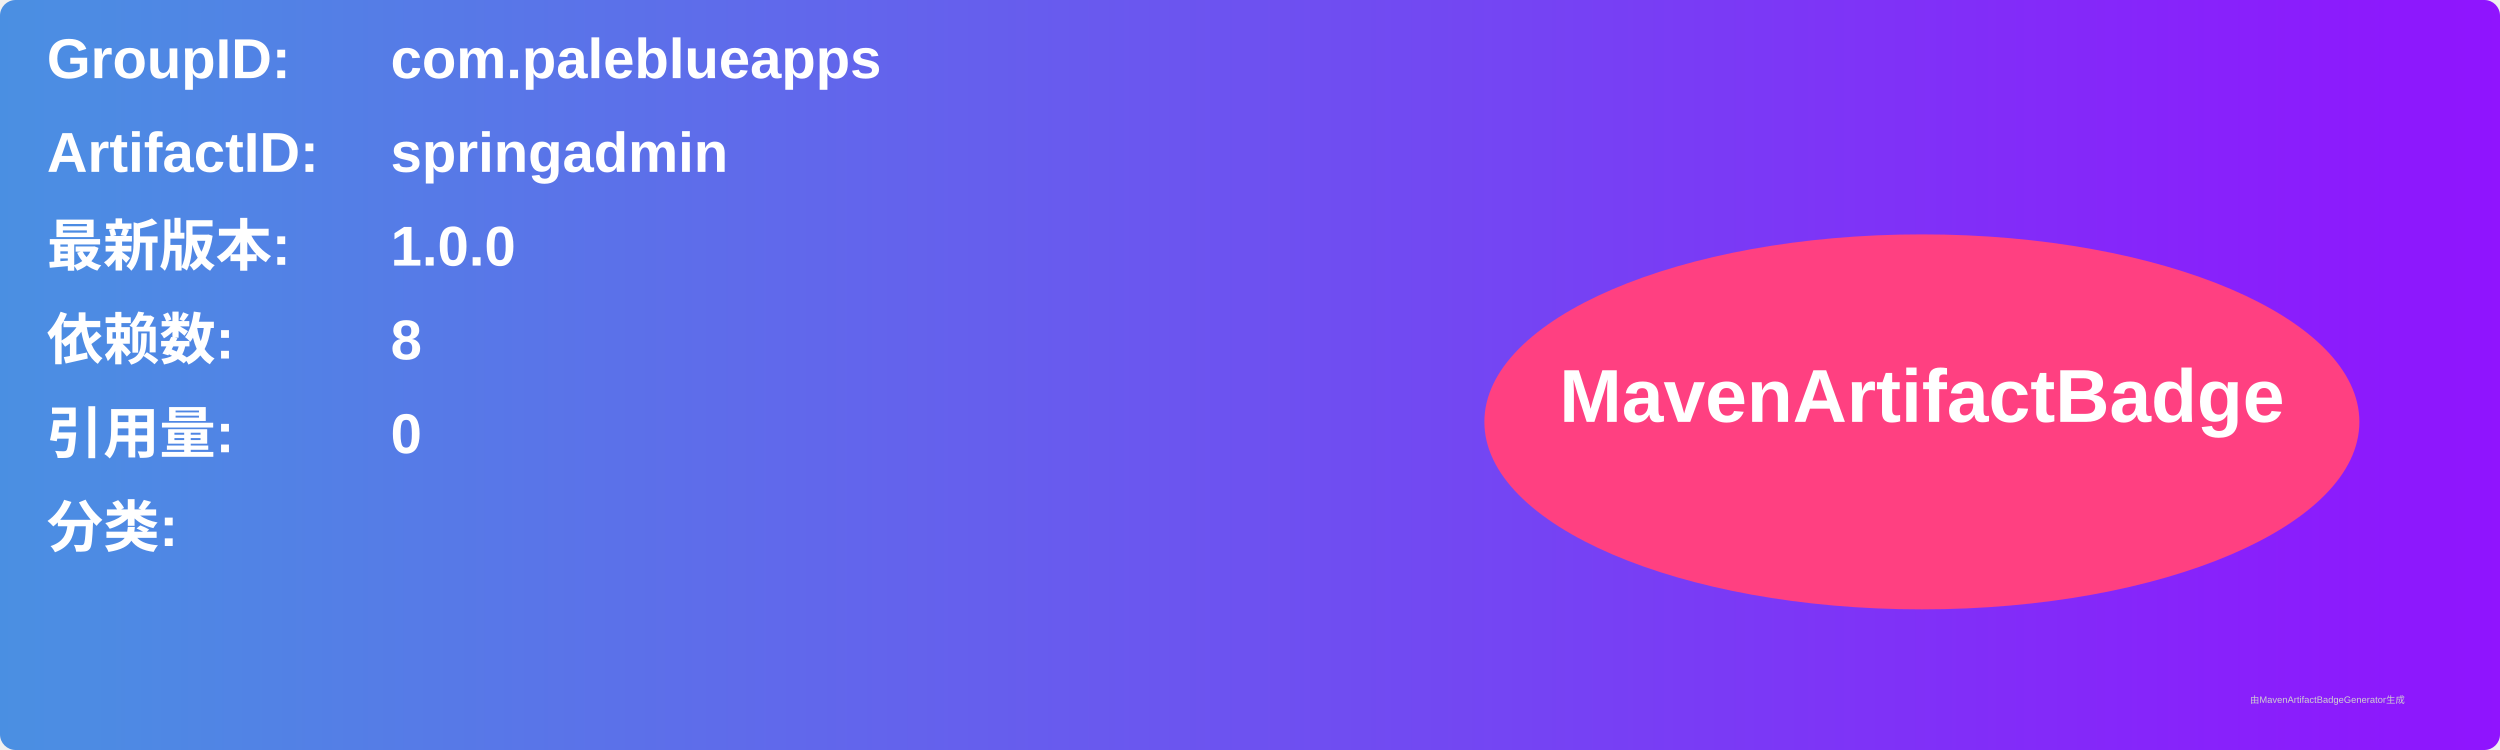
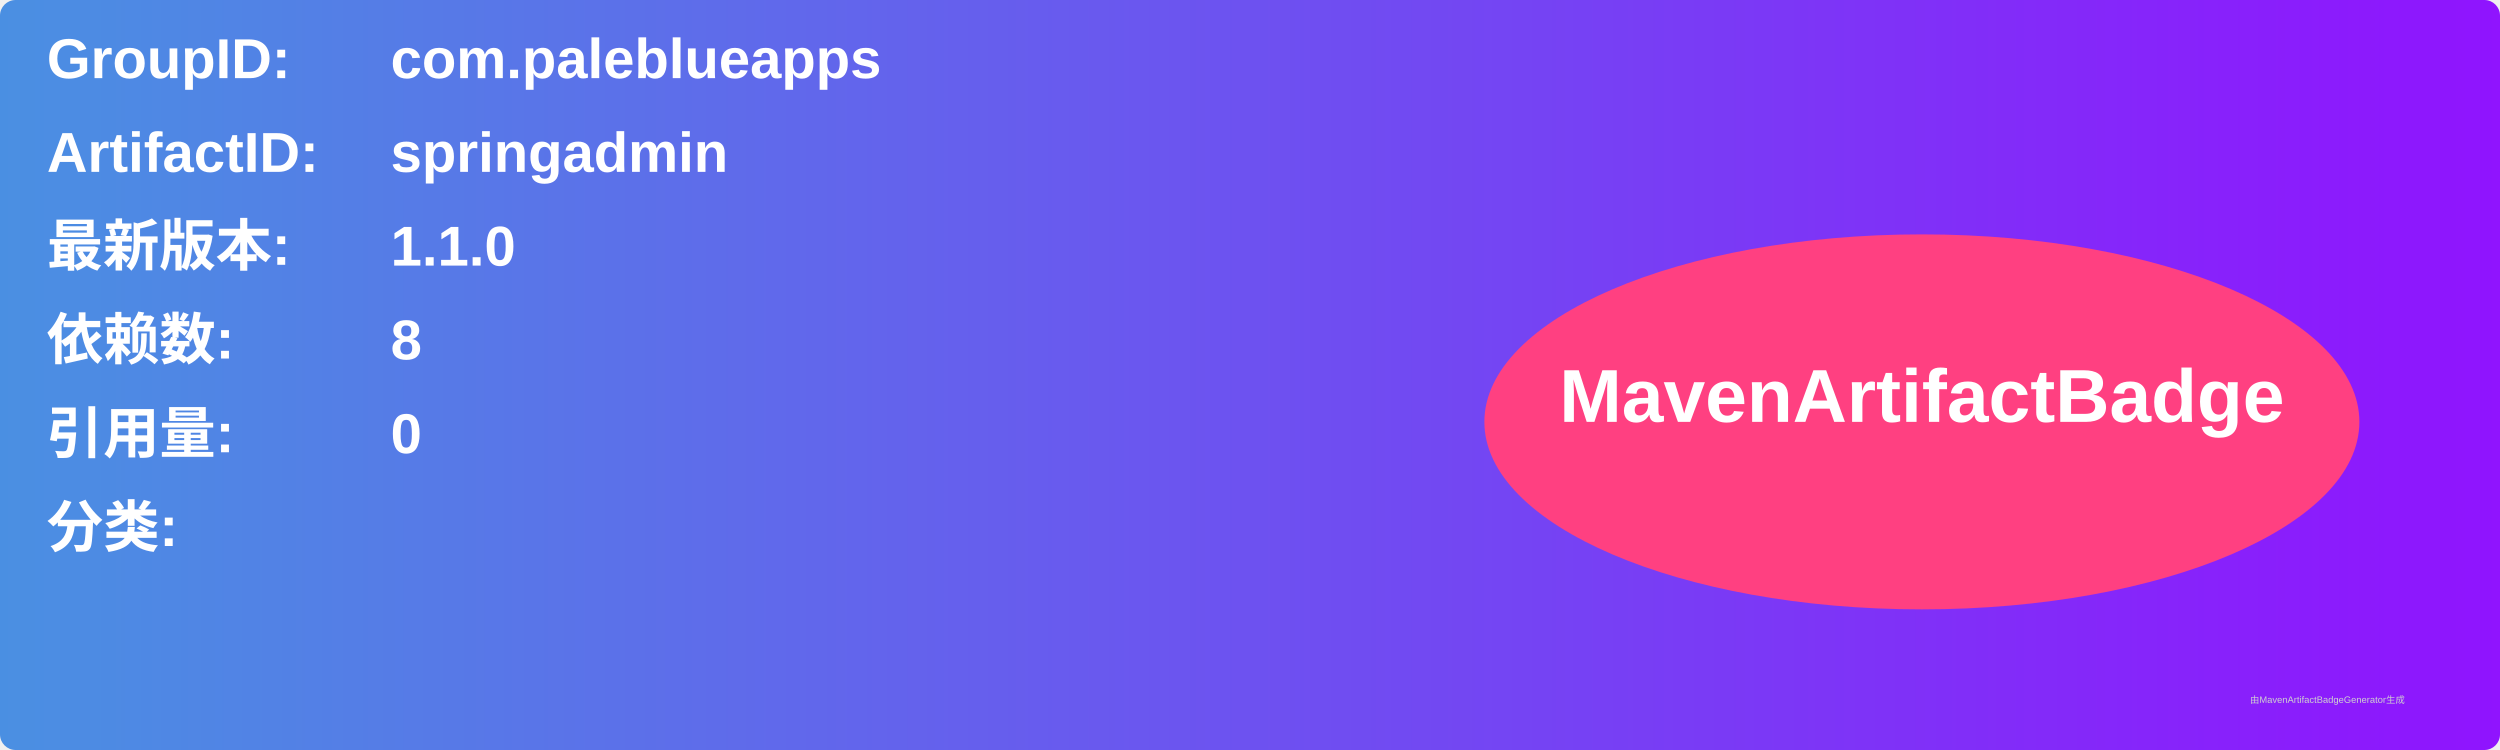
<svg xmlns="http://www.w3.org/2000/svg" width="800" height="240" viewBox="0 0 800 240">
  <linearGradient id="grad" x1="0%" y1="0%" x2="100%" y2="0%">
    <stop offset="0%" stop-color="#4a90e2" />
    <stop offset="100%" stop-color="#9013fe" />
  </linearGradient>
  <rect width="100%" height="100%" rx="5" ry="5" fill="url(#grad)" />
  <g transform="translate(15, 15)">
    <text x="0" y="10" font-family="Arial" font-size="18" fill="white" font-weight="bold" width="260">GroupID:</text>
    <text x="110" y="10" font-family="Arial" font-size="18" fill="white" font-weight="bold" width="460">com.paleblueapps</text>
    <text x="0" y="40" font-family="Arial" font-size="18" fill="white" font-weight="bold" width="260">ArtifactID:</text>
    <text x="110" y="40" font-family="Arial" font-size="18" fill="white" font-weight="bold" width="460">springadmin</text>
    <text x="0" y="70" font-family="Arial" font-size="18" fill="white" font-weight="bold">最新版本:</text>
    <text x="110" y="70" font-family="Arial" font-size="18" fill="white" font-weight="bold">
-       <tspan font-weight="bold">1.0.0</tspan>
+       <tspan font-weight="bold">1.1.0</tspan>
    </text>
    <text x="0" y="100" font-family="Arial" font-size="18" fill="white" font-weight="bold">依赖数: </text>
    <text x="110" y="100" font-family="Arial" font-size="18" fill="white">
      <tspan font-weight="bold">8</tspan>
    </text>
    <text x="0" y="130" font-family="Arial" font-size="18" fill="white" font-weight="bold">引用量: </text>
    <text x="110" y="130" font-family="Arial" font-size="18" fill="white">
      <tspan font-weight="bold">0</tspan>
    </text>
    <text x="0" y="160" font-family="Arial" font-size="18" fill="white" font-weight="bold">分类:</text>
    <text x="10" y="190" font-family="Arial" font-size="10" fill="white">
      <tspan font-weight="bold" />
    </text>
    <ellipse cx="600" cy="120" rx="140" ry="60" fill="#ff4081" />
    <text x="600" y="120" text-anchor="middle" font-family="Arial" font-size="24" fill="white" font-weight="bold">MavenArtifactBadge</text>
  </g>
  <text x="720" y="225" font-family="Arial" font-size="3" fill="#d0d0d0">由MavenArtifactBadgeGenerator生成</text>
</svg>
